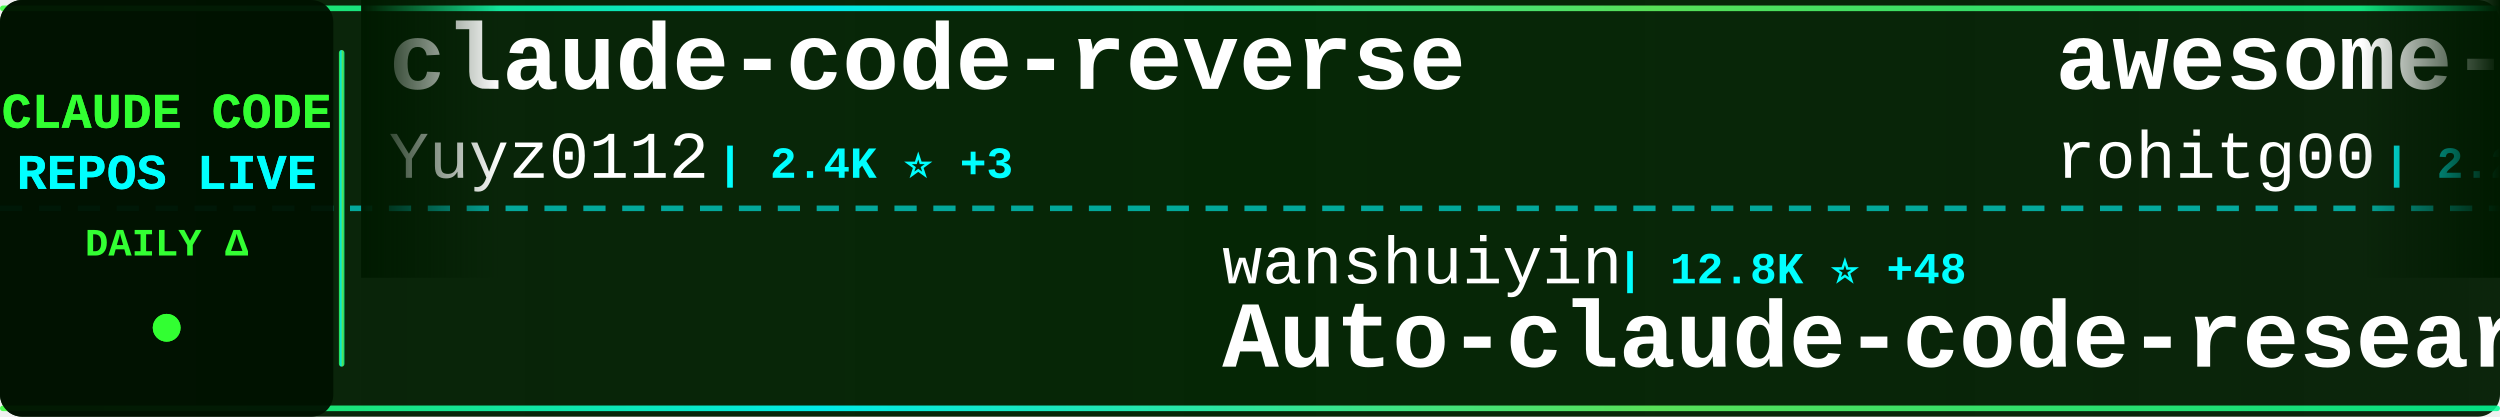
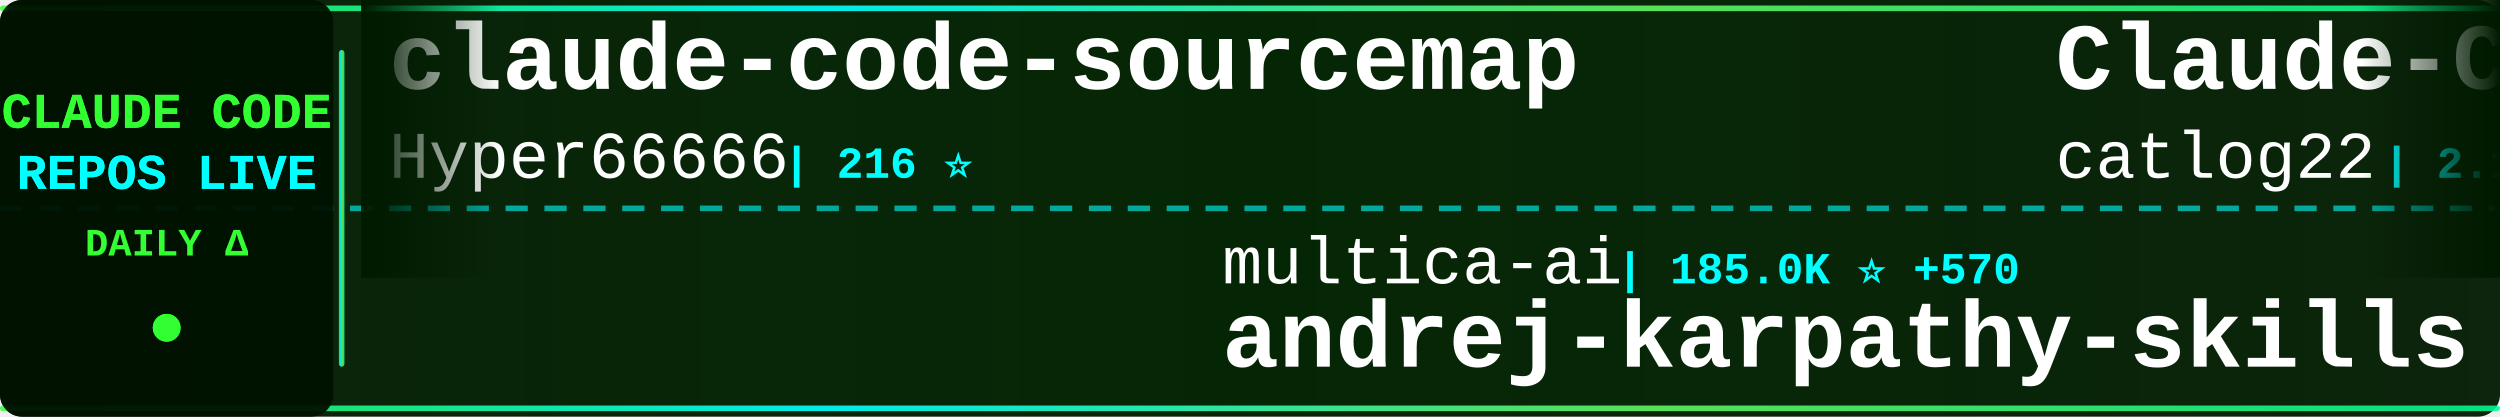
<svg xmlns="http://www.w3.org/2000/svg" width="900" height="150">
  <defs>
    <linearGradient id="tickerBg" x1="0%" y1="0%" x2="100%" y2="0%">
      <stop offset="0%" style="stop-color:#001a00;stop-opacity:0.95" />
      <stop offset="50%" style="stop-color:#002200;stop-opacity:0.98" />
      <stop offset="100%" style="stop-color:#001a00;stop-opacity:0.95" />
    </linearGradient>
    <linearGradient id="borderGrad" x1="0%" y1="0%" x2="100%" y2="0%">
      <stop offset="0%" style="stop-color:#33ff33;stop-opacity:0.85">
        <animate attributeName="stop-opacity" values="0.85;1;0.85" dur="2s" repeatCount="indefinite" />
      </stop>
      <stop offset="33%" style="stop-color:#00ffff;stop-opacity:0.9">
        <animate attributeName="stop-opacity" values="0.9;1;0.9" dur="2.2s" repeatCount="indefinite" />
      </stop>
      <stop offset="66%" style="stop-color:#66ff66;stop-opacity:0.85">
        <animate attributeName="stop-opacity" values="0.85;1;0.85" dur="1.8s" repeatCount="indefinite" />
      </stop>
      <stop offset="100%" style="stop-color:#00ff99;stop-opacity:0.85">
        <animate attributeName="stop-opacity" values="0.85;1;0.85" dur="2s" repeatCount="indefinite" />
      </stop>
    </linearGradient>
    <filter id="textGlow">
      <feGaussianBlur stdDeviation="0.1" result="coloredBlur" />
      <feMerge>
        <feMergeNode in="coloredBlur" />
        <feMergeNode in="SourceGraphic" />
      </feMerge>
    </filter>
    <filter id="metricGlow">
      <feGaussianBlur stdDeviation="0.2" result="coloredBlur" />
      <feMerge>
        <feMergeNode in="coloredBlur" />
        <feMergeNode in="SourceGraphic" />
      </feMerge>
    </filter>
    <linearGradient id="leftFade" x1="0%" y1="0%" x2="100%" y2="0%">
      <stop offset="0%" style="stop-color:#001a00;stop-opacity:1" />
      <stop offset="100%" style="stop-color:#001a00;stop-opacity:0" />
    </linearGradient>
    <linearGradient id="rightFade" x1="0%" y1="0%" x2="100%" y2="0%">
      <stop offset="0%" style="stop-color:#001a00;stop-opacity:0" />
      <stop offset="100%" style="stop-color:#001a00;stop-opacity:1" />
    </linearGradient>
  </defs>
  <rect width="900" height="150" fill="url(#tickerBg)" rx="8" />
  <rect x="0" y="2" width="900" height="2" fill="url(#borderGrad)" rx="1" />
  <rect x="0" y="146" width="900" height="2" fill="url(#borderGrad)" rx="1" />
  <line x1="0" y1="75" x2="900" y2="75" stroke="#00ffff" stroke-width="2" stroke-dasharray="8 6" opacity="0.6" />
  <rect x="0" y="0" width="120" height="150" fill="#001100" opacity="0.95" rx="8" />
  <text x="60" y="46" font-family="'Courier New', monospace" font-size="18" font-weight="bold" fill="#33ff33" text-anchor="middle" filter="url(#textGlow)">
    CLAUDE CODE
  </text>
  <text x="60" y="68" font-family="'Courier New', monospace" font-size="18" font-weight="bold" fill="#00ffff" text-anchor="middle" filter="url(#textGlow)">
    REPOS LIVE
  </text>
  <text x="60" y="92" font-family="'Courier New', monospace" font-size="14" font-weight="bold" fill="#33ff33" text-anchor="middle">
    DAILY Δ
  </text>
  <circle cx="60" cy="118" r="5" fill="#33ff33" filter="url(#metricGlow)">
    <animate attributeName="r" values="4;6;4" dur="1.5s" repeatCount="indefinite" />
    <animate attributeName="opacity" values="0.6;1;0.6" dur="1.5s" repeatCount="indefinite" />
  </circle>
  <rect x="122" y="18" width="2" height="114" fill="url(#borderGrad)" rx="1" />
  <clipPath id="tickerClip">
    <rect x="130" y="0" width="770" height="150" />
  </clipPath>
  <g clip-path="url(#tickerClip)">
    <g id="tickerItems">
      <animateTransform attributeName="transform" attributeType="XML" type="translate" from="0 0" to="-3000 0" dur="54s" repeatCount="indefinite" />
      <g transform="translate(0, 0)">
-         <text x="140" y="32" font-family="'Courier New', monospace" font-size="34" font-weight="bold" fill="#ffffff">claude-code-reverse</text>
-         <text x="140" y="64" font-family="'Courier New', monospace" font-size="24" font-weight="normal" fill="#ffffff" opacity="1.0">Yuyz0112</text>
-         <text x="258" y="64" font-family="'Courier New', monospace" font-size="16" font-weight="bold" fill="#00ffff"> | 2.4K ⭐ +3</text>
+         <text x="140" y="32" font-family="'Courier New', monospace" font-size="34" font-weight="bold" fill="#ffffff">claude-code-sourcemap</text>
+         <text x="140" y="64" font-family="'Courier New', monospace" font-size="24" font-weight="normal" fill="#ffffff" opacity="1.0">Hyper66666</text>
+         <text x="282" y="64" font-family="'Courier New', monospace" font-size="16" font-weight="bold" fill="#00ffff"> | 216 ⭐</text>
      </g>
      <g transform="translate(300, 0)">
-         <text x="140" y="102" font-family="'Courier New', monospace" font-size="24" font-weight="normal" fill="#ffffff" opacity="1.0">wanshuiyin</text>
-         <text x="282" y="102" font-family="'Courier New', monospace" font-size="16" font-weight="bold" fill="#00ffff"> | 12.8K ⭐ +48</text>
-         <text x="140" y="132" font-family="'Courier New', monospace" font-size="34" font-weight="bold" fill="#ffffff">Auto-claude-code-researc...</text>
+         <text x="140" y="102" font-family="'Courier New', monospace" font-size="24" font-weight="normal" fill="#ffffff" opacity="1.0">multica-ai</text>
+         <text x="282" y="102" font-family="'Courier New', monospace" font-size="16" font-weight="bold" fill="#00ffff"> | 185.0K ⭐ +570</text>
+         <text x="140" y="132" font-family="'Courier New', monospace" font-size="34" font-weight="bold" fill="#ffffff">andrej-karpathy-skills</text>
      </g>
      <g transform="translate(600, 0)">
-         <text x="140" y="32" font-family="'Courier New', monospace" font-size="34" font-weight="bold" fill="#ffffff">awesome-claude-code-tool...</text>
-         <text x="140" y="64" font-family="'Courier New', monospace" font-size="24" font-weight="normal" fill="#ffffff" opacity="1.0">rohitg00</text>
-         <text x="258" y="64" font-family="'Courier New', monospace" font-size="16" font-weight="bold" fill="#00ffff"> | 2.2K ⭐ +9</text>
+         <text x="140" y="32" font-family="'Courier New', monospace" font-size="34" font-weight="bold" fill="#ffffff">Claude-Code-Workflow</text>
+         <text x="140" y="64" font-family="'Courier New', monospace" font-size="24" font-weight="normal" fill="#ffffff" opacity="1.0">catlog22</text>
+         <text x="258" y="64" font-family="'Courier New', monospace" font-size="16" font-weight="bold" fill="#00ffff"> | 2.1K ⭐ +4</text>
      </g>
      <g transform="translate(900, 0)">
-         <text x="140" y="102" font-family="'Courier New', monospace" font-size="24" font-weight="normal" fill="#ffffff" opacity="1.0">anthropics</text>
-         <text x="282" y="102" font-family="'Courier New', monospace" font-size="16" font-weight="bold" fill="#00ffff"> | 888 ⭐</text>
-         <text x="140" y="132" font-family="'Courier New', monospace" font-size="34" font-weight="bold" fill="#ffffff">claude-code-base-action</text>
+         <text x="140" y="102" font-family="'Courier New', monospace" font-size="24" font-weight="normal" fill="#ffffff" opacity="1.0">kodu-ai</text>
+         <text x="246" y="102" font-family="'Courier New', monospace" font-size="16" font-weight="bold" fill="#00ffff"> | 5.3K ⭐</text>
+         <text x="140" y="132" font-family="'Courier New', monospace" font-size="34" font-weight="bold" fill="#ffffff">claude-coder</text>
      </g>
      <g transform="translate(1200, 0)">
-         <text x="140" y="32" font-family="'Courier New', monospace" font-size="34" font-weight="bold" fill="#ffffff">ClaudeCodeAgents</text>
-         <text x="140" y="64" font-family="'Courier New', monospace" font-size="24" font-weight="normal" fill="#ffffff" opacity="1.0">darcyegb</text>
-         <text x="258" y="64" font-family="'Courier New', monospace" font-size="16" font-weight="bold" fill="#00ffff"> | 737 ⭐</text>
+         <text x="140" y="32" font-family="'Courier New', monospace" font-size="34" font-weight="bold" fill="#ffffff">claude-code-analysis</text>
+         <text x="140" y="64" font-family="'Courier New', monospace" font-size="24" font-weight="normal" fill="#ffffff" opacity="1.0">liuup</text>
+         <text x="222" y="64" font-family="'Courier New', monospace" font-size="16" font-weight="bold" fill="#00ffff"> | 3.4K ⭐ +18</text>
      </g>
      <g transform="translate(1500, 0)">
-         <text x="140" y="102" font-family="'Courier New', monospace" font-size="24" font-weight="normal" fill="#ffffff" opacity="1.0">ChinaSiro</text>
-         <text x="270" y="102" font-family="'Courier New', monospace" font-size="16" font-weight="bold" fill="#00ffff"> | 9.5K ⭐ +2</text>
-         <text x="140" y="132" font-family="'Courier New', monospace" font-size="34" font-weight="bold" fill="#ffffff">claude-code-sourcemap</text>
+         <text x="140" y="102" font-family="'Courier New', monospace" font-size="24" font-weight="normal" fill="#ffffff" opacity="1.0">nicedreamzapp</text>
+         <text x="318" y="102" font-family="'Courier New', monospace" font-size="16" font-weight="bold" fill="#00ffff"> | 2.9K ⭐ +3</text>
+         <text x="140" y="132" font-family="'Courier New', monospace" font-size="34" font-weight="bold" fill="#ffffff">claude-code-local</text>
      </g>
      <g transform="translate(1800, 0)">
-         <text x="140" y="32" font-family="'Courier New', monospace" font-size="34" font-weight="bold" fill="#ffffff">sc-claude-code-files</text>
-         <text x="140" y="64" font-family="'Courier New', monospace" font-size="24" font-weight="normal" fill="#ffffff" opacity="1.0">https-deeplearning-ai</text>
-         <text x="414" y="64" font-family="'Courier New', monospace" font-size="16" font-weight="bold" fill="#00ffff"> | 535 ⭐</text>
+         <text x="140" y="32" font-family="'Courier New', monospace" font-size="34" font-weight="bold" fill="#ffffff">skills</text>
+         <text x="140" y="64" font-family="'Courier New', monospace" font-size="24" font-weight="normal" fill="#ffffff" opacity="1.0">anthropics</text>
+         <text x="282" y="64" font-family="'Courier New', monospace" font-size="16" font-weight="bold" fill="#00ffff"> | 156.9K ⭐ +367</text>
      </g>
      <g transform="translate(2100, 0)">
-         <text x="140" y="102" font-family="'Courier New', monospace" font-size="24" font-weight="normal" fill="#ffffff" opacity="1.0">affaan-m</text>
-         <text x="258" y="102" font-family="'Courier New', monospace" font-size="16" font-weight="bold" fill="#00ffff"> | 223.7K ⭐ +461</text>
-         <text x="140" y="132" font-family="'Courier New', monospace" font-size="34" font-weight="bold" fill="#ffffff">ECC</text>
+         <text x="140" y="102" font-family="'Courier New', monospace" font-size="24" font-weight="normal" fill="#ffffff" opacity="1.0">hangsman</text>
+         <text x="258" y="102" font-family="'Courier New', monospace" font-size="16" font-weight="bold" fill="#00ffff"> | 787 ⭐</text>
+         <text x="140" y="132" font-family="'Courier New', monospace" font-size="34" font-weight="bold" fill="#ffffff">claude-code-source</text>
      </g>
      <g transform="translate(2400, 0)">
-         <text x="140" y="32" font-family="'Courier New', monospace" font-size="34" font-weight="bold" fill="#ffffff">Claude-Code</text>
-         <text x="140" y="64" font-family="'Courier New', monospace" font-size="24" font-weight="normal" fill="#ffffff" opacity="1.0">pengchengneo</text>
-         <text x="306" y="64" font-family="'Courier New', monospace" font-size="16" font-weight="bold" fill="#00ffff"> | 1.6K ⭐ +6</text>
+         <text x="140" y="32" font-family="'Courier New', monospace" font-size="34" font-weight="bold" fill="#ffffff">claude-code-source-build</text>
+         <text x="140" y="64" font-family="'Courier New', monospace" font-size="24" font-weight="normal" fill="#ffffff" opacity="1.0">andrew-kramer-inno</text>
+         <text x="378" y="64" font-family="'Courier New', monospace" font-size="16" font-weight="bold" fill="#00ffff"> | 591 ⭐ +2</text>
      </g>
      <g transform="translate(2700, 0)">
-         <text x="140" y="102" font-family="'Courier New', monospace" font-size="24" font-weight="normal" fill="#ffffff" opacity="1.0">catlog22</text>
-         <text x="258" y="102" font-family="'Courier New', monospace" font-size="16" font-weight="bold" fill="#00ffff"> | 2.1K ⭐ +3</text>
-         <text x="140" y="132" font-family="'Courier New', monospace" font-size="34" font-weight="bold" fill="#ffffff">Claude-Code-Workflow</text>
+         <text x="140" y="102" font-family="'Courier New', monospace" font-size="24" font-weight="normal" fill="#ffffff" opacity="1.0">AICoderTudou</text>
+         <text x="306" y="102" font-family="'Courier New', monospace" font-size="16" font-weight="bold" fill="#00ffff"> | 498 ⭐</text>
+         <text x="140" y="132" font-family="'Courier New', monospace" font-size="34" font-weight="bold" fill="#ffffff">claude-code-tudou</text>
      </g>
      <g transform="translate(3000, 0)">
-         <text x="140" y="32" font-family="'Courier New', monospace" font-size="34" font-weight="bold" fill="#ffffff">claude-code-reverse</text>
-         <text x="140" y="64" font-family="'Courier New', monospace" font-size="24" font-weight="normal" fill="#ffffff" opacity="1.0">Yuyz0112</text>
-         <text x="258" y="64" font-family="'Courier New', monospace" font-size="16" font-weight="bold" fill="#00ffff"> | 2.4K ⭐ +3</text>
+         <text x="140" y="32" font-family="'Courier New', monospace" font-size="34" font-weight="bold" fill="#ffffff">claude-code-sourcemap</text>
+         <text x="140" y="64" font-family="'Courier New', monospace" font-size="24" font-weight="normal" fill="#ffffff" opacity="1.0">Hyper66666</text>
+         <text x="282" y="64" font-family="'Courier New', monospace" font-size="16" font-weight="bold" fill="#00ffff"> | 216 ⭐</text>
      </g>
      <g transform="translate(3300, 0)">
-         <text x="140" y="102" font-family="'Courier New', monospace" font-size="24" font-weight="normal" fill="#ffffff" opacity="1.0">wanshuiyin</text>
-         <text x="282" y="102" font-family="'Courier New', monospace" font-size="16" font-weight="bold" fill="#00ffff"> | 12.8K ⭐ +48</text>
-         <text x="140" y="132" font-family="'Courier New', monospace" font-size="34" font-weight="bold" fill="#ffffff">Auto-claude-code-researc...</text>
+         <text x="140" y="102" font-family="'Courier New', monospace" font-size="24" font-weight="normal" fill="#ffffff" opacity="1.0">multica-ai</text>
+         <text x="282" y="102" font-family="'Courier New', monospace" font-size="16" font-weight="bold" fill="#00ffff"> | 185.0K ⭐ +570</text>
+         <text x="140" y="132" font-family="'Courier New', monospace" font-size="34" font-weight="bold" fill="#ffffff">andrej-karpathy-skills</text>
      </g>
      <g transform="translate(3600, 0)">
-         <text x="140" y="32" font-family="'Courier New', monospace" font-size="34" font-weight="bold" fill="#ffffff">awesome-claude-code-tool...</text>
-         <text x="140" y="64" font-family="'Courier New', monospace" font-size="24" font-weight="normal" fill="#ffffff" opacity="1.0">rohitg00</text>
-         <text x="258" y="64" font-family="'Courier New', monospace" font-size="16" font-weight="bold" fill="#00ffff"> | 2.2K ⭐ +9</text>
+         <text x="140" y="32" font-family="'Courier New', monospace" font-size="34" font-weight="bold" fill="#ffffff">Claude-Code-Workflow</text>
+         <text x="140" y="64" font-family="'Courier New', monospace" font-size="24" font-weight="normal" fill="#ffffff" opacity="1.0">catlog22</text>
+         <text x="258" y="64" font-family="'Courier New', monospace" font-size="16" font-weight="bold" fill="#00ffff"> | 2.1K ⭐ +4</text>
      </g>
      <g transform="translate(3900, 0)">
-         <text x="140" y="102" font-family="'Courier New', monospace" font-size="24" font-weight="normal" fill="#ffffff" opacity="1.0">anthropics</text>
-         <text x="282" y="102" font-family="'Courier New', monospace" font-size="16" font-weight="bold" fill="#00ffff"> | 888 ⭐</text>
-         <text x="140" y="132" font-family="'Courier New', monospace" font-size="34" font-weight="bold" fill="#ffffff">claude-code-base-action</text>
+         <text x="140" y="102" font-family="'Courier New', monospace" font-size="24" font-weight="normal" fill="#ffffff" opacity="1.0">kodu-ai</text>
+         <text x="246" y="102" font-family="'Courier New', monospace" font-size="16" font-weight="bold" fill="#00ffff"> | 5.3K ⭐</text>
+         <text x="140" y="132" font-family="'Courier New', monospace" font-size="34" font-weight="bold" fill="#ffffff">claude-coder</text>
      </g>
    </g>
  </g>
  <rect x="130" y="0" width="50" height="100" fill="url(#leftFade)" />
  <rect x="850" y="0" width="50" height="100" fill="url(#rightFade)" />
</svg>
